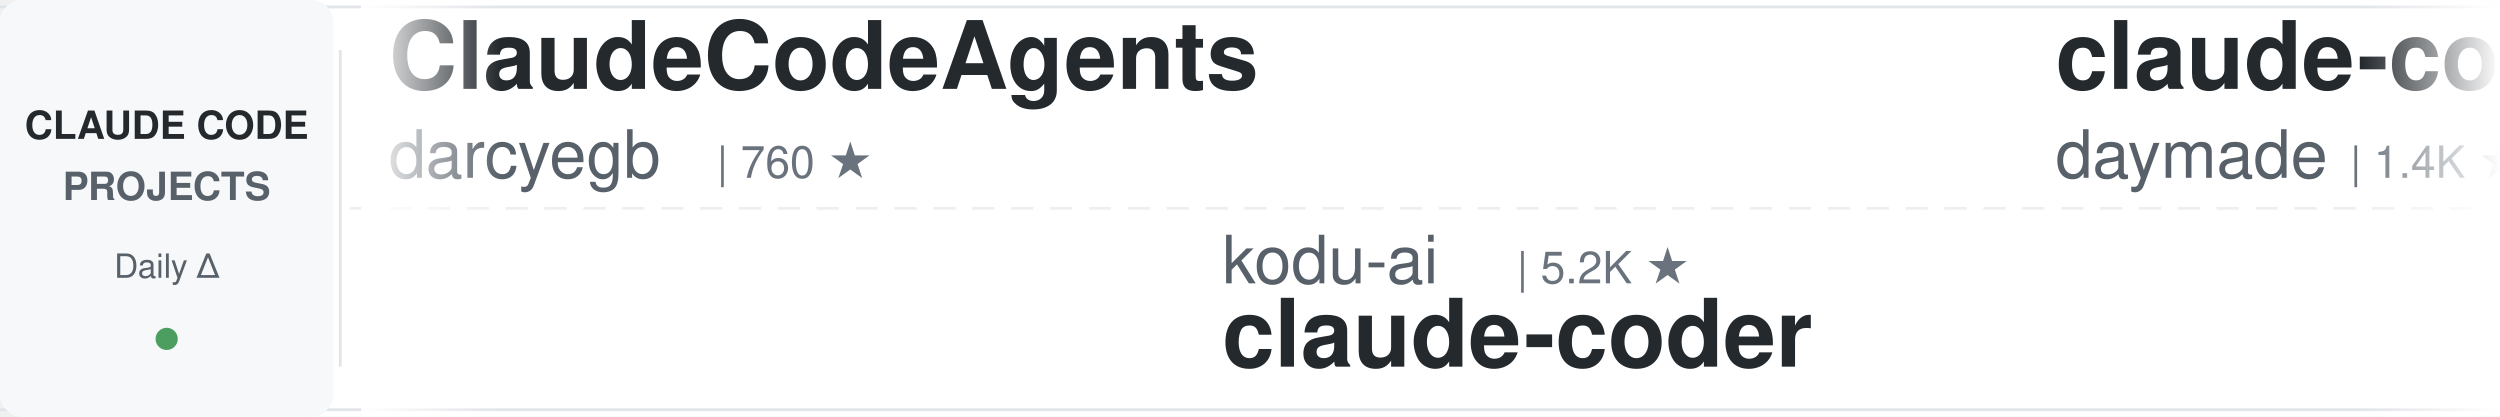
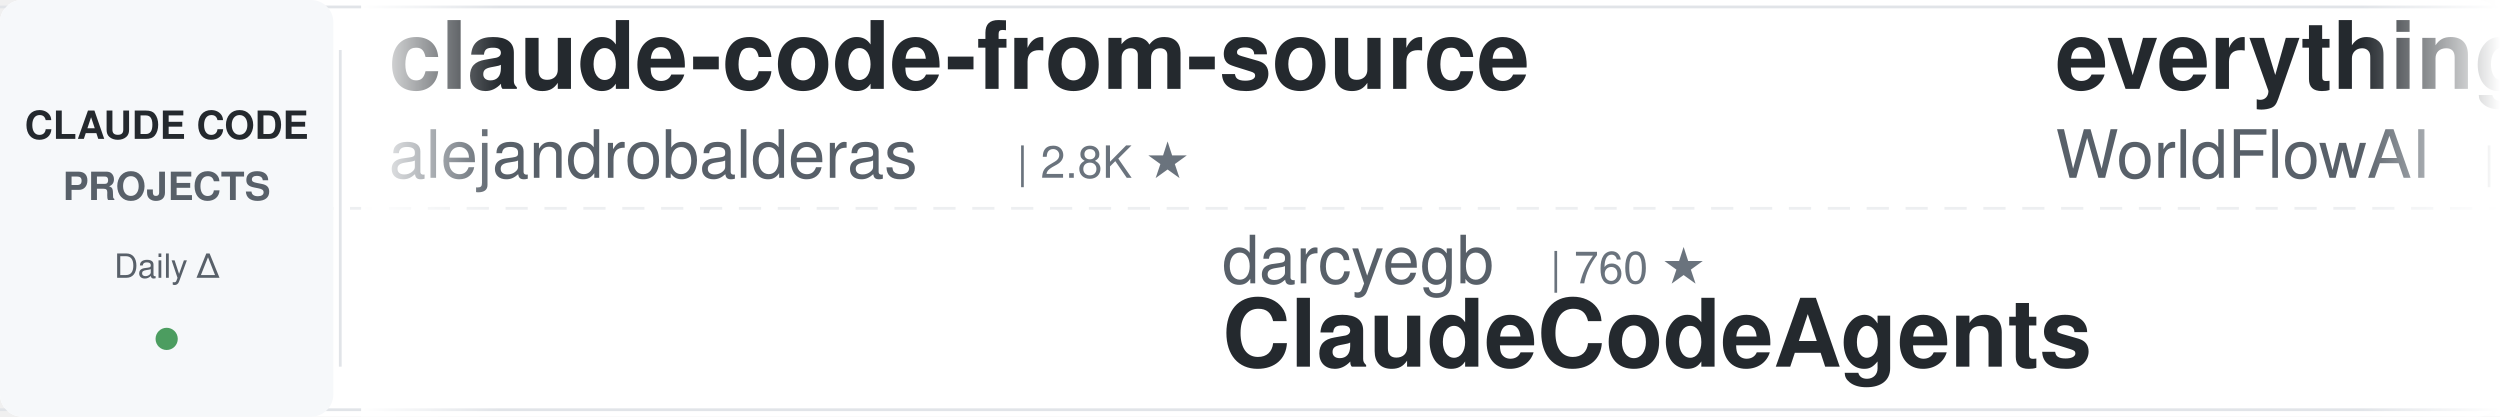
<svg xmlns="http://www.w3.org/2000/svg" width="900" height="150">
  <defs>
    <linearGradient id="leftFade" x1="0%" y1="0%" x2="100%" y2="0%">
      <stop offset="0%" style="stop-color:#ffffff;stop-opacity:1" />
      <stop offset="100%" style="stop-color:#ffffff;stop-opacity:0" />
    </linearGradient>
    <linearGradient id="rightFade" x1="0%" y1="0%" x2="100%" y2="0%">
      <stop offset="0%" style="stop-color:#ffffff;stop-opacity:0" />
      <stop offset="100%" style="stop-color:#ffffff;stop-opacity:1" />
    </linearGradient>
  </defs>
  <rect width="900" height="150" fill="#ffffff" rx="8" />
  <rect x="0" y="2" width="900" height="1" fill="#e1e4e8" />
  <rect x="0" y="147" width="900" height="1" fill="#e1e4e8" />
  <line x1="0" y1="75" x2="900" y2="75" stroke="#e1e4e8" stroke-width="1" stroke-dasharray="8 6" opacity="0.6" />
  <rect x="0" y="0" width="120" height="150" fill="#f6f8fa" rx="8" />
  <text x="60" y="50" font-family="-apple-system, BlinkMacSystemFont, 'Segoe UI', Helvetica, Arial, sans-serif" font-size="14" font-weight="600" fill="#24292e" text-anchor="middle">CLAUDE CODE</text>
  <text x="60" y="72" font-family="-apple-system, BlinkMacSystemFont, 'Segoe UI', Helvetica, Arial, sans-serif" font-size="14" font-weight="600" fill="#586069" text-anchor="middle">PROJECTS</text>
  <text x="60" y="100" font-family="-apple-system, BlinkMacSystemFont, 'Segoe UI', Helvetica, Arial, sans-serif" font-size="12" font-weight="500" fill="#586069" text-anchor="middle">Daily Δ</text>
  <circle cx="60" cy="122" r="4" fill="#22863a" opacity="0.8" />
  <rect x="122" y="18" width="1" height="114" fill="#e1e4e8" />
  <clipPath id="tickerClip">
    <rect x="130" y="0" width="770" height="150" />
  </clipPath>
  <g clip-path="url(#tickerClip)">
    <g id="tickerItems">
      <animateTransform attributeName="transform" attributeType="XML" type="translate" from="0 0" to="-3000 0" dur="54s" repeatCount="indefinite" />
      <g transform="translate(0, 0)">
-         <text x="140" y="32" font-family="-apple-system, BlinkMacSystemFont, 'Segoe UI', Helvetica, Arial, sans-serif" font-size="34" font-weight="600" fill="#24292e">ClaudeCodeAgents</text>
-         <text x="140" y="64" font-family="-apple-system, BlinkMacSystemFont, 'Segoe UI', Helvetica, Arial, sans-serif" font-size="24" font-weight="400" fill="#586069">darcyegb</text>
-         <text x="258" y="64" font-family="-apple-system, BlinkMacSystemFont, 'Segoe UI', Helvetica, Arial, sans-serif" font-size="16" font-weight="500" fill="#6a737d">| 760 ★</text>
+         <text x="140" y="32" font-family="-apple-system, BlinkMacSystemFont, 'Segoe UI', Helvetica, Arial, sans-serif" font-size="34" font-weight="600" fill="#24292e">claude-code-from-source</text>
+         <text x="140" y="64" font-family="-apple-system, BlinkMacSystemFont, 'Segoe UI', Helvetica, Arial, sans-serif" font-size="24" font-weight="400" fill="#586069">alejandrobalderas</text>
+         <text x="366" y="64" font-family="-apple-system, BlinkMacSystemFont, 'Segoe UI', Helvetica, Arial, sans-serif" font-size="16" font-weight="500" fill="#6a737d">| 2.8K ★</text>
      </g>
      <g transform="translate(300, 0)">
-         <text x="140" y="102" font-family="-apple-system, BlinkMacSystemFont, 'Segoe UI', Helvetica, Arial, sans-serif" font-size="24" font-weight="400" fill="#586069">kodu-ai</text>
-         <text x="246" y="102" font-family="-apple-system, BlinkMacSystemFont, 'Segoe UI', Helvetica, Arial, sans-serif" font-size="16" font-weight="500" fill="#6a737d">| 5.2K ★</text>
-         <text x="140" y="132" font-family="-apple-system, BlinkMacSystemFont, 'Segoe UI', Helvetica, Arial, sans-serif" font-size="34" font-weight="600" fill="#24292e">claude-coder</text>
+         <text x="140" y="102" font-family="-apple-system, BlinkMacSystemFont, 'Segoe UI', Helvetica, Arial, sans-serif" font-size="24" font-weight="400" fill="#586069">darcyegb</text>
+         <text x="258" y="102" font-family="-apple-system, BlinkMacSystemFont, 'Segoe UI', Helvetica, Arial, sans-serif" font-size="16" font-weight="500" fill="#6a737d">| 760 ★</text>
+         <text x="140" y="132" font-family="-apple-system, BlinkMacSystemFont, 'Segoe UI', Helvetica, Arial, sans-serif" font-size="34" font-weight="600" fill="#24292e">ClaudeCodeAgents</text>
      </g>
      <g transform="translate(600, 0)">
-         <text x="140" y="32" font-family="-apple-system, BlinkMacSystemFont, 'Segoe UI', Helvetica, Arial, sans-serif" font-size="34" font-weight="600" fill="#24292e">claude-code-skills</text>
-         <text x="140" y="64" font-family="-apple-system, BlinkMacSystemFont, 'Segoe UI', Helvetica, Arial, sans-serif" font-size="24" font-weight="400" fill="#586069">daymade</text>
-         <text x="246" y="64" font-family="-apple-system, BlinkMacSystemFont, 'Segoe UI', Helvetica, Arial, sans-serif" font-size="16" font-weight="500" fill="#6a737d">| 1.4K ★</text>
+         <text x="140" y="32" font-family="-apple-system, BlinkMacSystemFont, 'Segoe UI', Helvetica, Arial, sans-serif" font-size="34" font-weight="600" fill="#24292e">everything-claude-code</text>
+         <text x="140" y="64" font-family="-apple-system, BlinkMacSystemFont, 'Segoe UI', Helvetica, Arial, sans-serif" font-size="24" font-weight="400" fill="#586069">WorldFlowAI</text>
+         <text x="294" y="64" font-family="-apple-system, BlinkMacSystemFont, 'Segoe UI', Helvetica, Arial, sans-serif" font-size="16" font-weight="500" fill="#6a737d">| 2.1K ★</text>
      </g>
      <g transform="translate(900, 0)">
-         <text x="140" y="102" font-family="-apple-system, BlinkMacSystemFont, 'Segoe UI', Helvetica, Arial, sans-serif" font-size="24" font-weight="400" fill="#586069">Piebald-AI</text>
-         <text x="282" y="102" font-family="-apple-system, BlinkMacSystemFont, 'Segoe UI', Helvetica, Arial, sans-serif" font-size="16" font-weight="500" fill="#6a737d">| 12.6K ★</text>
-         <text x="140" y="132" font-family="-apple-system, BlinkMacSystemFont, 'Segoe UI', Helvetica, Arial, sans-serif" font-size="34" font-weight="600" fill="#24292e">claude-code-system-promp...</text>
+         <text x="140" y="102" font-family="-apple-system, BlinkMacSystemFont, 'Segoe UI', Helvetica, Arial, sans-serif" font-size="24" font-weight="400" fill="#586069">edmund-io</text>
+         <text x="270" y="102" font-family="-apple-system, BlinkMacSystemFont, 'Segoe UI', Helvetica, Arial, sans-serif" font-size="16" font-weight="500" fill="#6a737d">| 1.5K ★</text>
+         <text x="140" y="132" font-family="-apple-system, BlinkMacSystemFont, 'Segoe UI', Helvetica, Arial, sans-serif" font-size="34" font-weight="600" fill="#24292e">edmunds-claude-code</text>
      </g>
      <g transform="translate(1200, 0)">
-         <text x="140" y="32" font-family="-apple-system, BlinkMacSystemFont, 'Segoe UI', Helvetica, Arial, sans-serif" font-size="34" font-weight="600" fill="#24292e">claude-code-source</text>
-         <text x="140" y="64" font-family="-apple-system, BlinkMacSystemFont, 'Segoe UI', Helvetica, Arial, sans-serif" font-size="24" font-weight="400" fill="#586069">JrCx7scC</text>
-         <text x="258" y="64" font-family="-apple-system, BlinkMacSystemFont, 'Segoe UI', Helvetica, Arial, sans-serif" font-size="16" font-weight="500" fill="#6a737d">| 375 ★</text>
+         <text x="140" y="32" font-family="-apple-system, BlinkMacSystemFont, 'Segoe UI', Helvetica, Arial, sans-serif" font-size="34" font-weight="600" fill="#24292e">claude-code-source-build</text>
+         <text x="140" y="64" font-family="-apple-system, BlinkMacSystemFont, 'Segoe UI', Helvetica, Arial, sans-serif" font-size="24" font-weight="400" fill="#586069">andrew-kramer-inno</text>
+         <text x="378" y="64" font-family="-apple-system, BlinkMacSystemFont, 'Segoe UI', Helvetica, Arial, sans-serif" font-size="16" font-weight="500" fill="#6a737d">| 596 ★</text>
      </g>
      <g transform="translate(1500, 0)">
-         <text x="140" y="102" font-family="-apple-system, BlinkMacSystemFont, 'Segoe UI', Helvetica, Arial, sans-serif" font-size="24" font-weight="400" fill="#586069">hangsman</text>
-         <text x="258" y="102" font-family="-apple-system, BlinkMacSystemFont, 'Segoe UI', Helvetica, Arial, sans-serif" font-size="16" font-weight="500" fill="#6a737d">| 792 ★</text>
-         <text x="140" y="132" font-family="-apple-system, BlinkMacSystemFont, 'Segoe UI', Helvetica, Arial, sans-serif" font-size="34" font-weight="600" fill="#24292e">claude-code-source</text>
+         <text x="140" y="102" font-family="-apple-system, BlinkMacSystemFont, 'Segoe UI', Helvetica, Arial, sans-serif" font-size="24" font-weight="400" fill="#586069">RichardAtCT</text>
+         <text x="294" y="102" font-family="-apple-system, BlinkMacSystemFont, 'Segoe UI', Helvetica, Arial, sans-serif" font-size="16" font-weight="500" fill="#6a737d">| 2.8K ★</text>
+         <text x="140" y="132" font-family="-apple-system, BlinkMacSystemFont, 'Segoe UI', Helvetica, Arial, sans-serif" font-size="34" font-weight="600" fill="#24292e">claude-code-telegram</text>
      </g>
      <g transform="translate(1800, 0)">
-         <text x="140" y="32" font-family="-apple-system, BlinkMacSystemFont, 'Segoe UI', Helvetica, Arial, sans-serif" font-size="34" font-weight="600" fill="#24292e">claude-code-security-rev...</text>
-         <text x="140" y="64" font-family="-apple-system, BlinkMacSystemFont, 'Segoe UI', Helvetica, Arial, sans-serif" font-size="24" font-weight="400" fill="#586069">anthropics</text>
-         <text x="282" y="64" font-family="-apple-system, BlinkMacSystemFont, 'Segoe UI', Helvetica, Arial, sans-serif" font-size="16" font-weight="500" fill="#6a737d">| 6.2K ★</text>
+         <text x="140" y="32" font-family="-apple-system, BlinkMacSystemFont, 'Segoe UI', Helvetica, Arial, sans-serif" font-size="34" font-weight="600" fill="#24292e">claude-code-source</text>
+         <text x="140" y="64" font-family="-apple-system, BlinkMacSystemFont, 'Segoe UI', Helvetica, Arial, sans-serif" font-size="24" font-weight="400" fill="#586069">AprilNEA</text>
+         <text x="258" y="64" font-family="-apple-system, BlinkMacSystemFont, 'Segoe UI', Helvetica, Arial, sans-serif" font-size="16" font-weight="500" fill="#6a737d">| 392 ★</text>
      </g>
      <g transform="translate(2100, 0)">
-         <text x="140" y="102" font-family="-apple-system, BlinkMacSystemFont, 'Segoe UI', Helvetica, Arial, sans-serif" font-size="24" font-weight="400" fill="#586069">SeemSeam</text>
-         <text x="258" y="102" font-family="-apple-system, BlinkMacSystemFont, 'Segoe UI', Helvetica, Arial, sans-serif" font-size="16" font-weight="500" fill="#6a737d">| 3.5K ★</text>
-         <text x="140" y="132" font-family="-apple-system, BlinkMacSystemFont, 'Segoe UI', Helvetica, Arial, sans-serif" font-size="34" font-weight="600" fill="#24292e">claude_codex_bridge</text>
+         <text x="140" y="102" font-family="-apple-system, BlinkMacSystemFont, 'Segoe UI', Helvetica, Arial, sans-serif" font-size="24" font-weight="400" fill="#586069">centminmod</text>
+         <text x="282" y="102" font-family="-apple-system, BlinkMacSystemFont, 'Segoe UI', Helvetica, Arial, sans-serif" font-size="16" font-weight="500" fill="#6a737d">| 2.6K ★</text>
+         <text x="140" y="132" font-family="-apple-system, BlinkMacSystemFont, 'Segoe UI', Helvetica, Arial, sans-serif" font-size="34" font-weight="600" fill="#24292e">my-claude-code-setup</text>
      </g>
      <g transform="translate(2400, 0)">
-         <text x="140" y="32" font-family="-apple-system, BlinkMacSystemFont, 'Segoe UI', Helvetica, Arial, sans-serif" font-size="34" font-weight="600" fill="#24292e">claude-code-showcase</text>
-         <text x="140" y="64" font-family="-apple-system, BlinkMacSystemFont, 'Segoe UI', Helvetica, Arial, sans-serif" font-size="24" font-weight="400" fill="#586069">ChrisWiles</text>
-         <text x="282" y="64" font-family="-apple-system, BlinkMacSystemFont, 'Segoe UI', Helvetica, Arial, sans-serif" font-size="16" font-weight="500" fill="#6a737d">| 6.1K ★</text>
+         <text x="140" y="32" font-family="-apple-system, BlinkMacSystemFont, 'Segoe UI', Helvetica, Arial, sans-serif" font-size="34" font-weight="600" fill="#24292e">claude-code-analysis</text>
+         <text x="140" y="64" font-family="-apple-system, BlinkMacSystemFont, 'Segoe UI', Helvetica, Arial, sans-serif" font-size="24" font-weight="400" fill="#586069">liuup</text>
+         <text x="222" y="64" font-family="-apple-system, BlinkMacSystemFont, 'Segoe UI', Helvetica, Arial, sans-serif" font-size="16" font-weight="500" fill="#6a737d">| 3.9K ★</text>
      </g>
      <g transform="translate(2700, 0)">
-         <text x="140" y="102" font-family="-apple-system, BlinkMacSystemFont, 'Segoe UI', Helvetica, Arial, sans-serif" font-size="24" font-weight="400" fill="#586069">WorldFlowAI</text>
-         <text x="294" y="102" font-family="-apple-system, BlinkMacSystemFont, 'Segoe UI', Helvetica, Arial, sans-serif" font-size="16" font-weight="500" fill="#6a737d">| 2.1K ★</text>
-         <text x="140" y="132" font-family="-apple-system, BlinkMacSystemFont, 'Segoe UI', Helvetica, Arial, sans-serif" font-size="34" font-weight="600" fill="#24292e">everything-claude-code</text>
+         <text x="140" y="102" font-family="-apple-system, BlinkMacSystemFont, 'Segoe UI', Helvetica, Arial, sans-serif" font-size="24" font-weight="400" fill="#586069">asgeirtj</text>
+         <text x="258" y="102" font-family="-apple-system, BlinkMacSystemFont, 'Segoe UI', Helvetica, Arial, sans-serif" font-size="16" font-weight="500" fill="#6a737d">| 64.2K ★</text>
+         <text x="140" y="132" font-family="-apple-system, BlinkMacSystemFont, 'Segoe UI', Helvetica, Arial, sans-serif" font-size="34" font-weight="600" fill="#24292e">system_prompts_leaks</text>
      </g>
      <g transform="translate(3000, 0)">
-         <text x="140" y="32" font-family="-apple-system, BlinkMacSystemFont, 'Segoe UI', Helvetica, Arial, sans-serif" font-size="34" font-weight="600" fill="#24292e">ClaudeCodeAgents</text>
-         <text x="140" y="64" font-family="-apple-system, BlinkMacSystemFont, 'Segoe UI', Helvetica, Arial, sans-serif" font-size="24" font-weight="400" fill="#586069">darcyegb</text>
-         <text x="258" y="64" font-family="-apple-system, BlinkMacSystemFont, 'Segoe UI', Helvetica, Arial, sans-serif" font-size="16" font-weight="500" fill="#6a737d">| 760 ★</text>
+         <text x="140" y="32" font-family="-apple-system, BlinkMacSystemFont, 'Segoe UI', Helvetica, Arial, sans-serif" font-size="34" font-weight="600" fill="#24292e">claude-code-from-source</text>
+         <text x="140" y="64" font-family="-apple-system, BlinkMacSystemFont, 'Segoe UI', Helvetica, Arial, sans-serif" font-size="24" font-weight="400" fill="#586069">alejandrobalderas</text>
+         <text x="366" y="64" font-family="-apple-system, BlinkMacSystemFont, 'Segoe UI', Helvetica, Arial, sans-serif" font-size="16" font-weight="500" fill="#6a737d">| 2.8K ★</text>
      </g>
      <g transform="translate(3300, 0)">
-         <text x="140" y="102" font-family="-apple-system, BlinkMacSystemFont, 'Segoe UI', Helvetica, Arial, sans-serif" font-size="24" font-weight="400" fill="#586069">kodu-ai</text>
-         <text x="246" y="102" font-family="-apple-system, BlinkMacSystemFont, 'Segoe UI', Helvetica, Arial, sans-serif" font-size="16" font-weight="500" fill="#6a737d">| 5.2K ★</text>
-         <text x="140" y="132" font-family="-apple-system, BlinkMacSystemFont, 'Segoe UI', Helvetica, Arial, sans-serif" font-size="34" font-weight="600" fill="#24292e">claude-coder</text>
+         <text x="140" y="102" font-family="-apple-system, BlinkMacSystemFont, 'Segoe UI', Helvetica, Arial, sans-serif" font-size="24" font-weight="400" fill="#586069">darcyegb</text>
+         <text x="258" y="102" font-family="-apple-system, BlinkMacSystemFont, 'Segoe UI', Helvetica, Arial, sans-serif" font-size="16" font-weight="500" fill="#6a737d">| 760 ★</text>
+         <text x="140" y="132" font-family="-apple-system, BlinkMacSystemFont, 'Segoe UI', Helvetica, Arial, sans-serif" font-size="34" font-weight="600" fill="#24292e">ClaudeCodeAgents</text>
      </g>
      <g transform="translate(3600, 0)">
-         <text x="140" y="32" font-family="-apple-system, BlinkMacSystemFont, 'Segoe UI', Helvetica, Arial, sans-serif" font-size="34" font-weight="600" fill="#24292e">claude-code-skills</text>
-         <text x="140" y="64" font-family="-apple-system, BlinkMacSystemFont, 'Segoe UI', Helvetica, Arial, sans-serif" font-size="24" font-weight="400" fill="#586069">daymade</text>
-         <text x="246" y="64" font-family="-apple-system, BlinkMacSystemFont, 'Segoe UI', Helvetica, Arial, sans-serif" font-size="16" font-weight="500" fill="#6a737d">| 1.4K ★</text>
+         <text x="140" y="32" font-family="-apple-system, BlinkMacSystemFont, 'Segoe UI', Helvetica, Arial, sans-serif" font-size="34" font-weight="600" fill="#24292e">everything-claude-code</text>
+         <text x="140" y="64" font-family="-apple-system, BlinkMacSystemFont, 'Segoe UI', Helvetica, Arial, sans-serif" font-size="24" font-weight="400" fill="#586069">WorldFlowAI</text>
+         <text x="294" y="64" font-family="-apple-system, BlinkMacSystemFont, 'Segoe UI', Helvetica, Arial, sans-serif" font-size="16" font-weight="500" fill="#6a737d">| 2.1K ★</text>
      </g>
      <g transform="translate(3900, 0)">
-         <text x="140" y="102" font-family="-apple-system, BlinkMacSystemFont, 'Segoe UI', Helvetica, Arial, sans-serif" font-size="24" font-weight="400" fill="#586069">Piebald-AI</text>
-         <text x="282" y="102" font-family="-apple-system, BlinkMacSystemFont, 'Segoe UI', Helvetica, Arial, sans-serif" font-size="16" font-weight="500" fill="#6a737d">| 12.6K ★</text>
-         <text x="140" y="132" font-family="-apple-system, BlinkMacSystemFont, 'Segoe UI', Helvetica, Arial, sans-serif" font-size="34" font-weight="600" fill="#24292e">claude-code-system-promp...</text>
+         <text x="140" y="102" font-family="-apple-system, BlinkMacSystemFont, 'Segoe UI', Helvetica, Arial, sans-serif" font-size="24" font-weight="400" fill="#586069">edmund-io</text>
+         <text x="270" y="102" font-family="-apple-system, BlinkMacSystemFont, 'Segoe UI', Helvetica, Arial, sans-serif" font-size="16" font-weight="500" fill="#6a737d">| 1.5K ★</text>
+         <text x="140" y="132" font-family="-apple-system, BlinkMacSystemFont, 'Segoe UI', Helvetica, Arial, sans-serif" font-size="34" font-weight="600" fill="#24292e">edmunds-claude-code</text>
      </g>
    </g>
  </g>
  <rect x="130" y="0" width="50" height="150" fill="url(#leftFade)" />
  <rect x="850" y="0" width="50" height="150" fill="url(#rightFade)" />
</svg>
